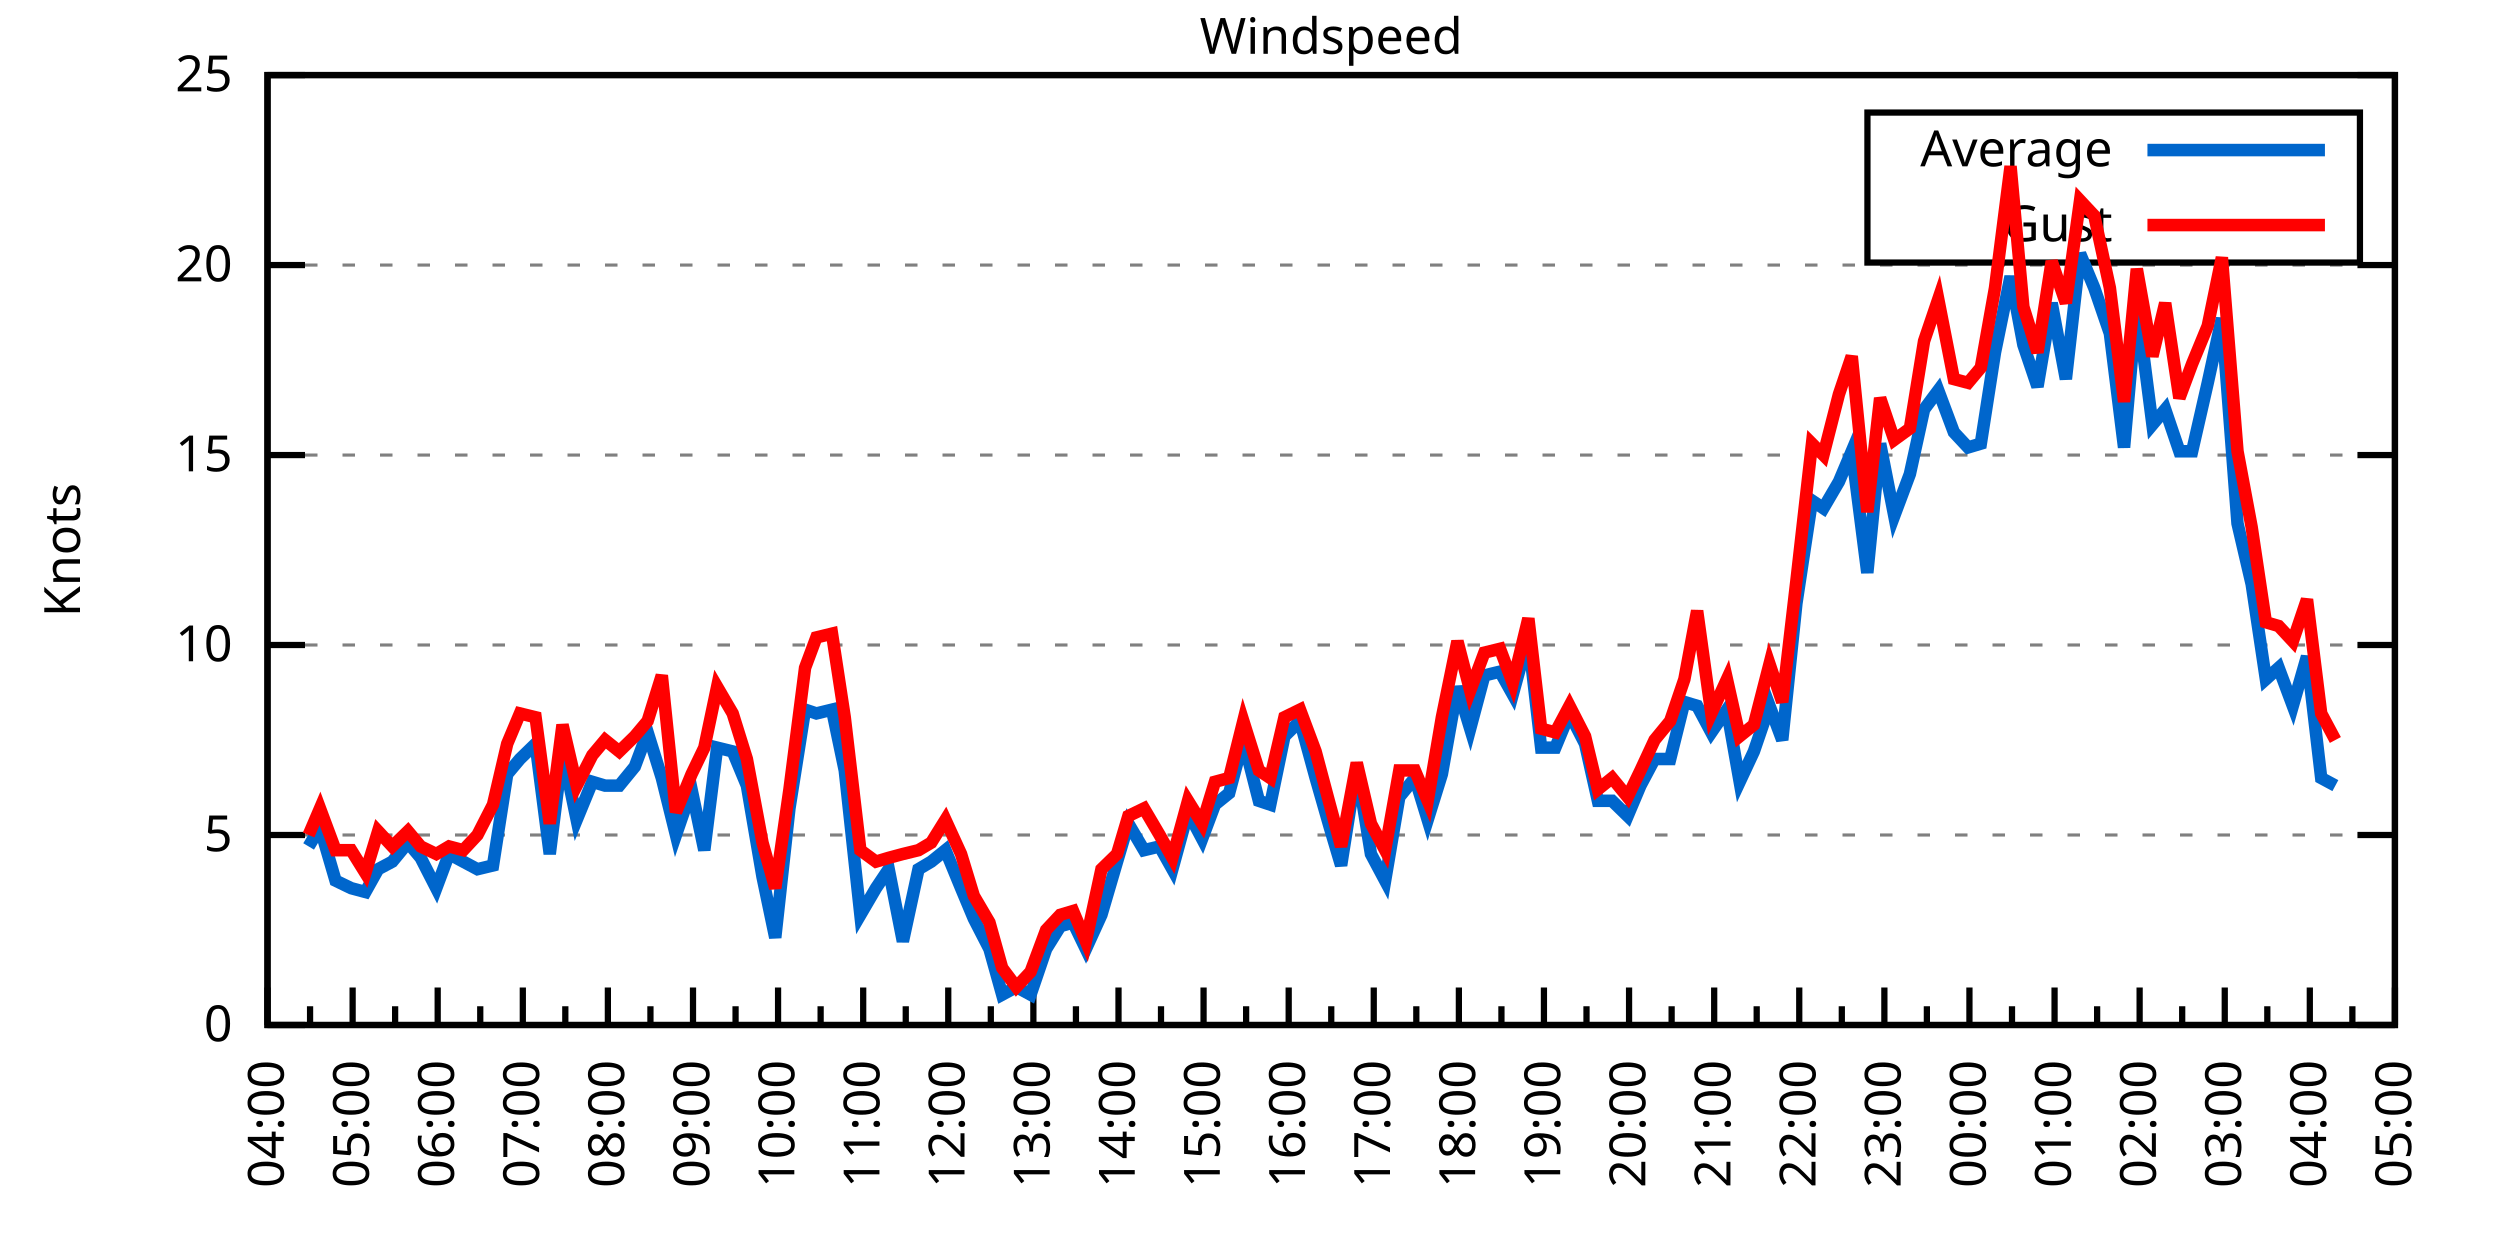
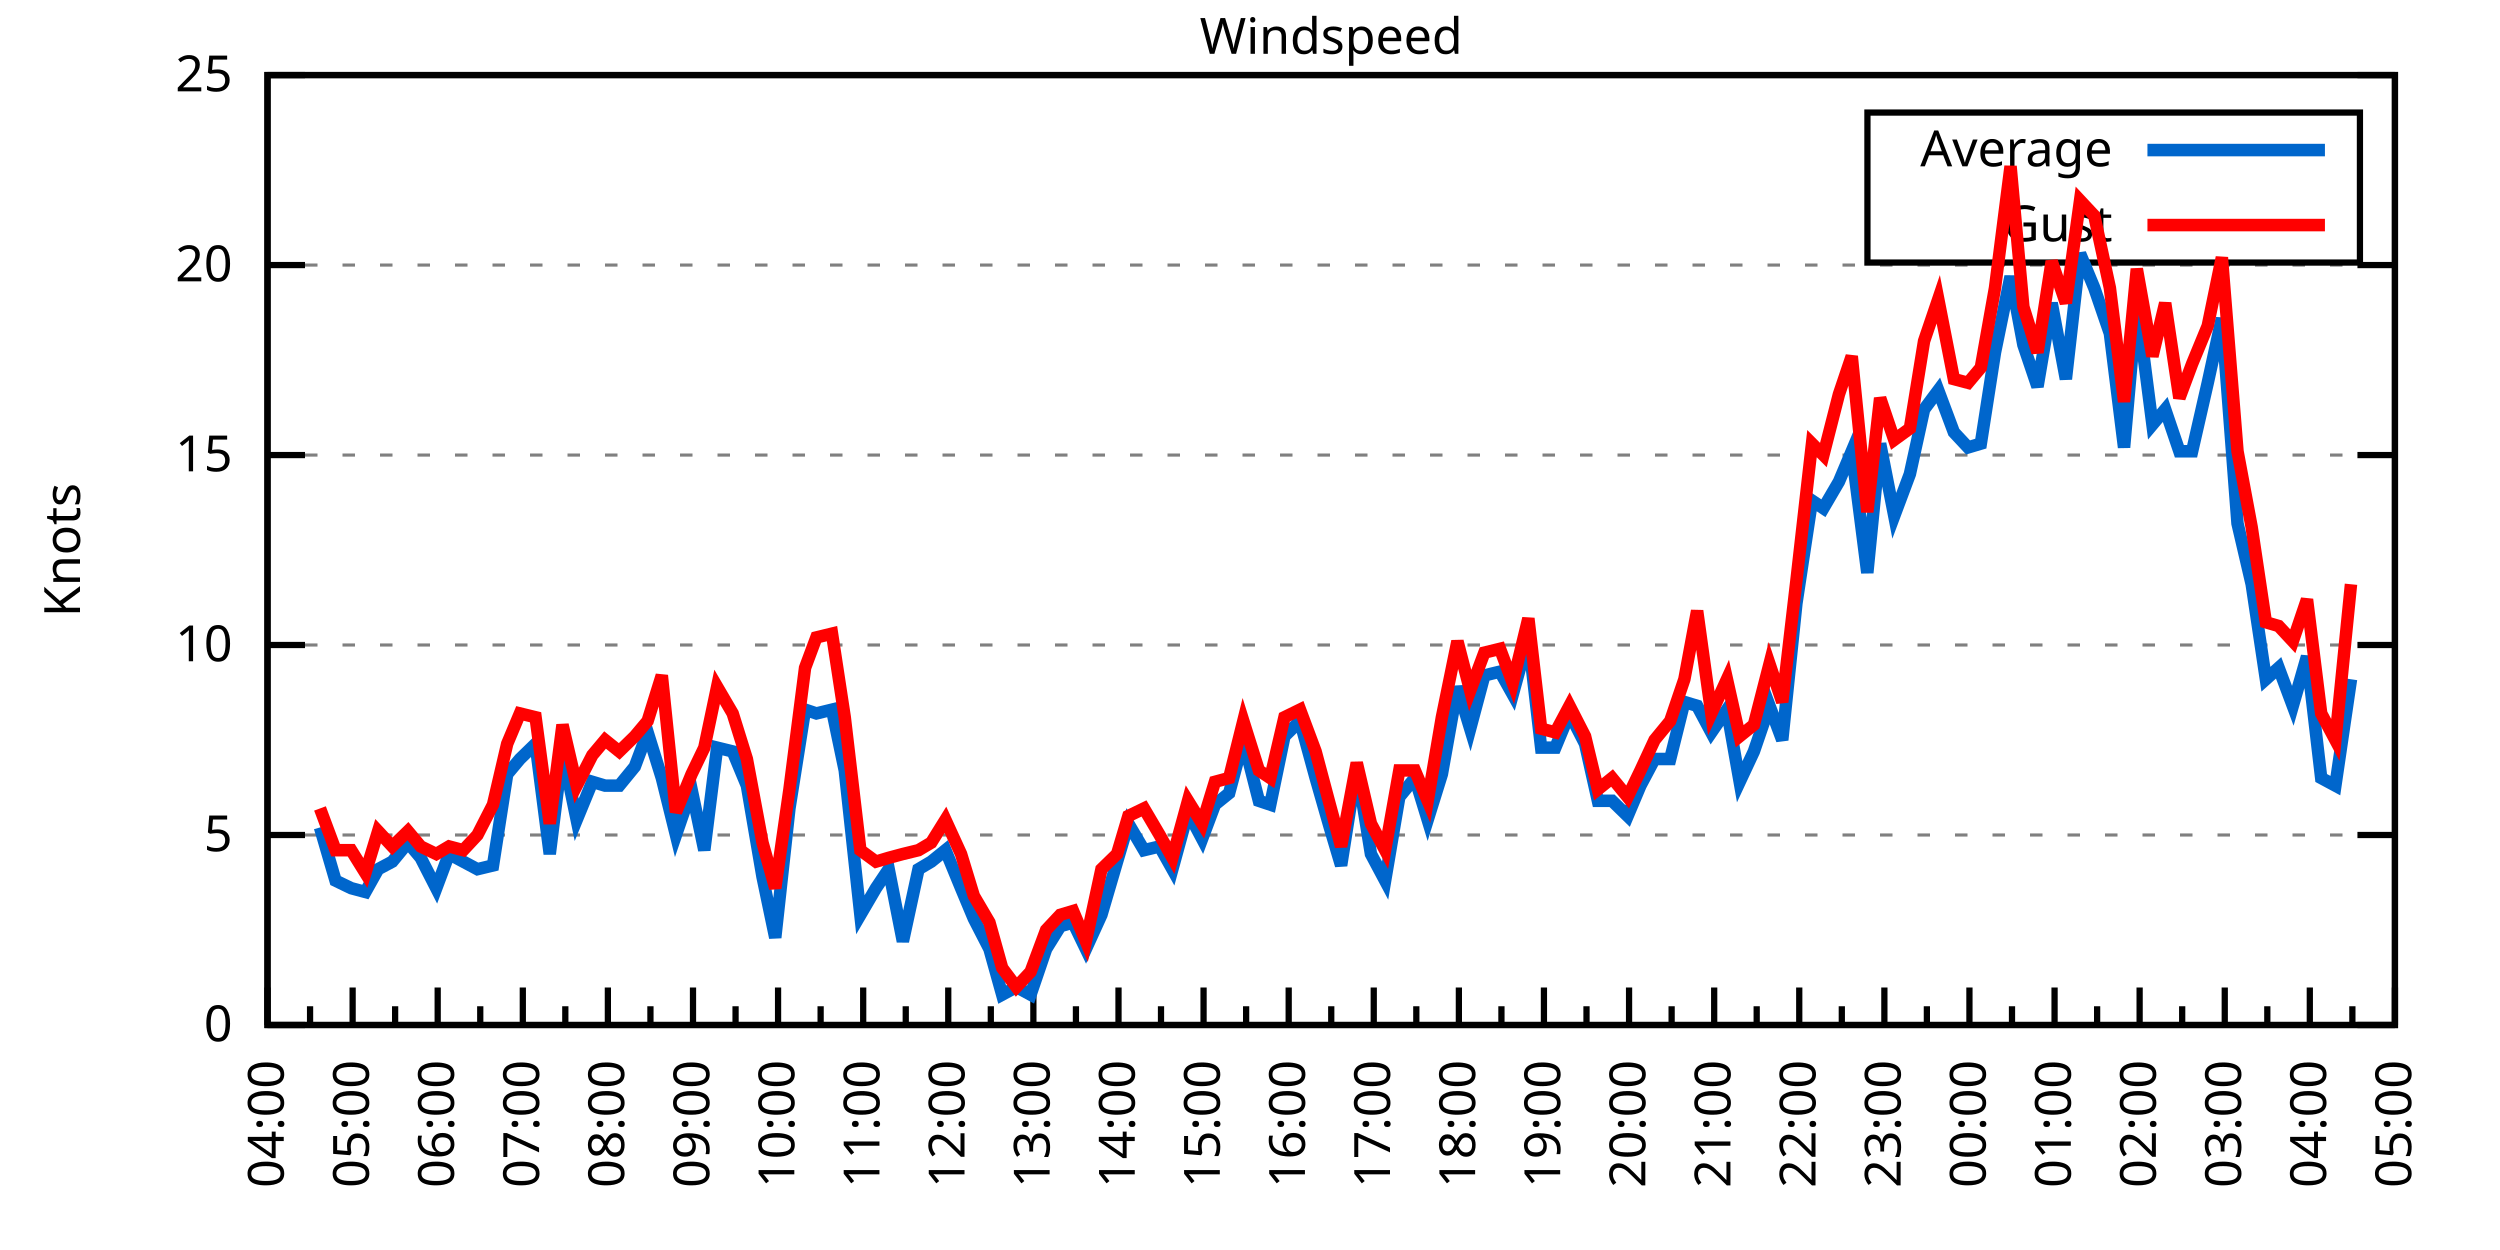
<svg xmlns="http://www.w3.org/2000/svg" xmlns:xlink="http://www.w3.org/1999/xlink" width="400" height="200" viewBox="0 0 400 200">
  <g id="gnuplot_canvas">
    <rect x="0" y="0" width="400" height="200" fill="none" />
    <defs>
      <circle id="gpDot" r="0.5" stroke-width="0.5" stroke="currentColor" />
      <path id="gpPt0" stroke-width="0.333" stroke="currentColor" d="M-1,0 h2 M0,-1 v2" />
      <path id="gpPt1" stroke-width="0.333" stroke="currentColor" d="M-1,-1 L1,1 M1,-1 L-1,1" />
      <path id="gpPt2" stroke-width="0.333" stroke="currentColor" d="M-1,0 L1,0 M0,-1 L0,1 M-1,-1 L1,1 M-1,1 L1,-1" />
      <rect id="gpPt3" stroke-width="0.333" stroke="currentColor" x="-1" y="-1" width="2" height="2" />
      <rect id="gpPt4" stroke-width="0.333" stroke="currentColor" fill="currentColor" x="-1" y="-1" width="2" height="2" />
      <circle id="gpPt5" stroke-width="0.333" stroke="currentColor" cx="0" cy="0" r="1" />
      <use xlink:href="#gpPt5" id="gpPt6" fill="currentColor" stroke="none" />
      <path id="gpPt7" stroke-width="0.333" stroke="currentColor" d="M0,-1.33 L-1.33,0.67 L1.33,0.67 z" />
      <use xlink:href="#gpPt7" id="gpPt8" fill="currentColor" stroke="none" />
      <use xlink:href="#gpPt7" id="gpPt9" stroke="currentColor" transform="rotate(180)" />
      <use xlink:href="#gpPt9" id="gpPt10" fill="currentColor" stroke="none" />
      <use xlink:href="#gpPt3" id="gpPt11" stroke="currentColor" transform="rotate(45)" />
      <use xlink:href="#gpPt11" id="gpPt12" fill="currentColor" stroke="none" />
      <path id="gpPt13" stroke-width="0.333" stroke="currentColor" d="M0,1.330 L1.265,0.411 L0.782,-1.067 L-0.782,-1.076 L-1.265,0.411 z" />
      <use xlink:href="#gpPt13" id="gpPt14" fill="currentColor" stroke="none" />
      <filter id="textbox" filterUnits="objectBoundingBox" x="0" y="0" height="1" width="1">
        <feFlood flood-color="white" flood-opacity="1" result="bgnd" />
        <feComposite in="SourceGraphic" in2="bgnd" operator="atop" />
      </filter>
      <filter id="greybox" filterUnits="objectBoundingBox" x="0" y="0" height="1" width="1">
        <feFlood flood-color="lightgrey" flood-opacity="1" result="grey" />
        <feComposite in="SourceGraphic" in2="grey" operator="atop" />
      </filter>
    </defs>
    <g fill="none" color="white" stroke="currentColor" stroke-width="1.00" stroke-linecap="butt" stroke-linejoin="miter">
</g>
    <g fill="none" color="black" stroke="currentColor" stroke-width="1.00" stroke-linecap="butt" stroke-linejoin="miter">
      <g stroke="none" shape-rendering="crispEdges">
        <polygon fill="rgb(255, 255, 255)" points="42.80,164.00 383.18,164.00 383.18,12.02 42.80,12.02 " />
      </g>
    </g>
    <g fill="none" color="black" stroke="currentColor" stroke-width="1.00" stroke-linecap="butt" stroke-linejoin="miter">
</g>
    <g fill="none" color="black" stroke="black" stroke-width="0.50" stroke-linecap="butt" stroke-linejoin="miter">
</g>
    <g fill="none" color="gray" stroke="currentColor" stroke-width="0.50" stroke-linecap="butt" stroke-linejoin="miter">
      <path stroke="gray" stroke-dasharray="2,4" class="gridline" d="M42.80,164.00 L383.19,164.00  " />
    </g>
    <g fill="none" color="gray" stroke="gray" stroke-width="1.00" stroke-linecap="butt" stroke-linejoin="miter">
</g>
    <g fill="none" color="black" stroke="currentColor" stroke-width="1.00" stroke-linecap="butt" stroke-linejoin="miter">
      <path stroke="black" d="M42.80,164.00 L48.80,164.00 M383.19,164.00 L377.19,164.00  " />
      <g transform="translate(37.20,166.60)" stroke="none" fill="black" font-family="Sans" font-size="8.00" text-anchor="end">
        <text>
          <tspan font-family="Sans"> 0</tspan>
        </text>
      </g>
    </g>
    <g fill="none" color="black" stroke="currentColor" stroke-width="1.00" stroke-linecap="butt" stroke-linejoin="miter">
</g>
    <g fill="none" color="black" stroke="black" stroke-width="0.50" stroke-linecap="butt" stroke-linejoin="miter">
</g>
    <g fill="none" color="gray" stroke="currentColor" stroke-width="0.50" stroke-linecap="butt" stroke-linejoin="miter">
      <path stroke="gray" stroke-dasharray="2,4" class="gridline" d="M42.80,133.60 L383.19,133.60  " />
    </g>
    <g fill="none" color="gray" stroke="gray" stroke-width="1.00" stroke-linecap="butt" stroke-linejoin="miter">
</g>
    <g fill="none" color="black" stroke="currentColor" stroke-width="1.00" stroke-linecap="butt" stroke-linejoin="miter">
      <path stroke="black" d="M42.80,133.60 L48.80,133.60 M383.19,133.60 L377.19,133.60  " />
      <g transform="translate(37.20,136.20)" stroke="none" fill="black" font-family="Sans" font-size="8.00" text-anchor="end">
        <text>
          <tspan font-family="Sans"> 5</tspan>
        </text>
      </g>
    </g>
    <g fill="none" color="black" stroke="currentColor" stroke-width="1.00" stroke-linecap="butt" stroke-linejoin="miter">
</g>
    <g fill="none" color="black" stroke="black" stroke-width="0.50" stroke-linecap="butt" stroke-linejoin="miter">
</g>
    <g fill="none" color="gray" stroke="currentColor" stroke-width="0.50" stroke-linecap="butt" stroke-linejoin="miter">
      <path stroke="gray" stroke-dasharray="2,4" class="gridline" d="M42.80,103.20 L383.19,103.20  " />
    </g>
    <g fill="none" color="gray" stroke="gray" stroke-width="1.00" stroke-linecap="butt" stroke-linejoin="miter">
</g>
    <g fill="none" color="black" stroke="currentColor" stroke-width="1.00" stroke-linecap="butt" stroke-linejoin="miter">
      <path stroke="black" d="M42.80,103.20 L48.80,103.20 M383.19,103.20 L377.19,103.20  " />
      <g transform="translate(37.20,105.80)" stroke="none" fill="black" font-family="Sans" font-size="8.00" text-anchor="end">
        <text>
          <tspan font-family="Sans"> 10</tspan>
        </text>
      </g>
    </g>
    <g fill="none" color="black" stroke="currentColor" stroke-width="1.00" stroke-linecap="butt" stroke-linejoin="miter">
</g>
    <g fill="none" color="black" stroke="black" stroke-width="0.50" stroke-linecap="butt" stroke-linejoin="miter">
</g>
    <g fill="none" color="gray" stroke="currentColor" stroke-width="0.50" stroke-linecap="butt" stroke-linejoin="miter">
      <path stroke="gray" stroke-dasharray="2,4" class="gridline" d="M42.80,72.81 L383.19,72.81  " />
    </g>
    <g fill="none" color="gray" stroke="gray" stroke-width="1.00" stroke-linecap="butt" stroke-linejoin="miter">
</g>
    <g fill="none" color="black" stroke="currentColor" stroke-width="1.00" stroke-linecap="butt" stroke-linejoin="miter">
      <path stroke="black" d="M42.80,72.81 L48.80,72.81 M383.19,72.81 L377.19,72.81  " />
      <g transform="translate(37.20,75.41)" stroke="none" fill="black" font-family="Sans" font-size="8.00" text-anchor="end">
        <text>
          <tspan font-family="Sans"> 15</tspan>
        </text>
      </g>
    </g>
    <g fill="none" color="black" stroke="currentColor" stroke-width="1.00" stroke-linecap="butt" stroke-linejoin="miter">
</g>
    <g fill="none" color="black" stroke="black" stroke-width="0.50" stroke-linecap="butt" stroke-linejoin="miter">
</g>
    <g fill="none" color="gray" stroke="currentColor" stroke-width="0.50" stroke-linecap="butt" stroke-linejoin="miter">
      <path stroke="gray" stroke-dasharray="2,4" class="gridline" d="M42.80,42.41 L383.19,42.41  " />
    </g>
    <g fill="none" color="gray" stroke="gray" stroke-width="1.00" stroke-linecap="butt" stroke-linejoin="miter">
</g>
    <g fill="none" color="black" stroke="currentColor" stroke-width="1.00" stroke-linecap="butt" stroke-linejoin="miter">
      <path stroke="black" d="M42.80,42.41 L48.80,42.41 M383.19,42.41 L377.19,42.41  " />
      <g transform="translate(37.20,45.01)" stroke="none" fill="black" font-family="Sans" font-size="8.00" text-anchor="end">
        <text>
          <tspan font-family="Sans"> 20</tspan>
        </text>
      </g>
    </g>
    <g fill="none" color="black" stroke="currentColor" stroke-width="1.00" stroke-linecap="butt" stroke-linejoin="miter">
</g>
    <g fill="none" color="black" stroke="black" stroke-width="0.50" stroke-linecap="butt" stroke-linejoin="miter">
</g>
    <g fill="none" color="gray" stroke="currentColor" stroke-width="0.50" stroke-linecap="butt" stroke-linejoin="miter">
      <path stroke="gray" stroke-dasharray="2,4" class="gridline" d="M42.80,12.01 L383.19,12.01  " />
    </g>
    <g fill="none" color="gray" stroke="gray" stroke-width="1.00" stroke-linecap="butt" stroke-linejoin="miter">
</g>
    <g fill="none" color="black" stroke="currentColor" stroke-width="1.00" stroke-linecap="butt" stroke-linejoin="miter">
      <path stroke="black" d="M42.80,12.01 L48.80,12.01 M383.19,12.01 L377.19,12.01  " />
      <g transform="translate(37.20,14.61)" stroke="none" fill="black" font-family="Sans" font-size="8.00" text-anchor="end">
        <text>
          <tspan font-family="Sans"> 25</tspan>
        </text>
      </g>
    </g>
    <g fill="none" color="black" stroke="currentColor" stroke-width="1.00" stroke-linecap="butt" stroke-linejoin="miter">
      <path stroke="black" d="M42.80,164.00 L42.80,158.00  " />
      <g transform="translate(45.40,169.60) rotate(270)" stroke="none" fill="black" font-family="Sans" font-size="8.00" text-anchor="end">
        <text>
          <tspan font-family="Sans">04:00</tspan>
        </text>
      </g>
    </g>
    <g fill="none" color="black" stroke="currentColor" stroke-width="1.00" stroke-linecap="butt" stroke-linejoin="miter">
      <path stroke="black" d="M49.61,164.00 L49.61,161.00 M56.42,164.00 L56.42,158.00  " />
      <g transform="translate(59.02,169.60) rotate(270)" stroke="none" fill="black" font-family="Sans" font-size="8.00" text-anchor="end">
        <text>
          <tspan font-family="Sans">05:00</tspan>
        </text>
      </g>
    </g>
    <g fill="none" color="black" stroke="currentColor" stroke-width="1.00" stroke-linecap="butt" stroke-linejoin="miter">
      <path stroke="black" d="M63.22,164.00 L63.22,161.00 M70.03,164.00 L70.03,158.00  " />
      <g transform="translate(72.63,169.60) rotate(270)" stroke="none" fill="black" font-family="Sans" font-size="8.00" text-anchor="end">
        <text>
          <tspan font-family="Sans">06:00</tspan>
        </text>
      </g>
    </g>
    <g fill="none" color="black" stroke="currentColor" stroke-width="1.00" stroke-linecap="butt" stroke-linejoin="miter">
      <path stroke="black" d="M76.84,164.00 L76.84,161.00 M83.65,164.00 L83.65,158.00  " />
      <g transform="translate(86.25,169.60) rotate(270)" stroke="none" fill="black" font-family="Sans" font-size="8.00" text-anchor="end">
        <text>
          <tspan font-family="Sans">07:00</tspan>
        </text>
      </g>
    </g>
    <g fill="none" color="black" stroke="currentColor" stroke-width="1.00" stroke-linecap="butt" stroke-linejoin="miter">
      <path stroke="black" d="M90.45,164.00 L90.45,161.00 M97.26,164.00 L97.26,158.00  " />
      <g transform="translate(99.86,169.60) rotate(270)" stroke="none" fill="black" font-family="Sans" font-size="8.00" text-anchor="end">
        <text>
          <tspan font-family="Sans">08:00</tspan>
        </text>
      </g>
    </g>
    <g fill="none" color="black" stroke="currentColor" stroke-width="1.00" stroke-linecap="butt" stroke-linejoin="miter">
      <path stroke="black" d="M104.07,164.00 L104.07,161.00 M110.88,164.00 L110.88,158.00  " />
      <g transform="translate(113.48,169.60) rotate(270)" stroke="none" fill="black" font-family="Sans" font-size="8.00" text-anchor="end">
        <text>
          <tspan font-family="Sans">09:00</tspan>
        </text>
      </g>
    </g>
    <g fill="none" color="black" stroke="currentColor" stroke-width="1.00" stroke-linecap="butt" stroke-linejoin="miter">
      <path stroke="black" d="M117.69,164.00 L117.69,161.00 M124.49,164.00 L124.49,158.00  " />
      <g transform="translate(127.09,169.60) rotate(270)" stroke="none" fill="black" font-family="Sans" font-size="8.00" text-anchor="end">
        <text>
          <tspan font-family="Sans">10:00</tspan>
        </text>
      </g>
    </g>
    <g fill="none" color="black" stroke="currentColor" stroke-width="1.00" stroke-linecap="butt" stroke-linejoin="miter">
      <path stroke="black" d="M131.30,164.00 L131.30,161.00 M138.11,164.00 L138.11,158.00  " />
      <g transform="translate(140.71,169.60) rotate(270)" stroke="none" fill="black" font-family="Sans" font-size="8.00" text-anchor="end">
        <text>
          <tspan font-family="Sans">11:00</tspan>
        </text>
      </g>
    </g>
    <g fill="none" color="black" stroke="currentColor" stroke-width="1.00" stroke-linecap="butt" stroke-linejoin="miter">
      <path stroke="black" d="M144.92,164.00 L144.92,161.00 M151.72,164.00 L151.72,158.00  " />
      <g transform="translate(154.32,169.60) rotate(270)" stroke="none" fill="black" font-family="Sans" font-size="8.00" text-anchor="end">
        <text>
          <tspan font-family="Sans">12:00</tspan>
        </text>
      </g>
    </g>
    <g fill="none" color="black" stroke="currentColor" stroke-width="1.00" stroke-linecap="butt" stroke-linejoin="miter">
      <path stroke="black" d="M158.53,164.00 L158.53,161.00 M165.34,164.00 L165.34,158.00  " />
      <g transform="translate(167.94,169.60) rotate(270)" stroke="none" fill="black" font-family="Sans" font-size="8.00" text-anchor="end">
        <text>
          <tspan font-family="Sans">13:00</tspan>
        </text>
      </g>
    </g>
    <g fill="none" color="black" stroke="currentColor" stroke-width="1.00" stroke-linecap="butt" stroke-linejoin="miter">
      <path stroke="black" d="M172.15,164.00 L172.15,161.00 M178.96,164.00 L178.96,158.00  " />
      <g transform="translate(181.56,169.60) rotate(270)" stroke="none" fill="black" font-family="Sans" font-size="8.00" text-anchor="end">
        <text>
          <tspan font-family="Sans">14:00</tspan>
        </text>
      </g>
    </g>
    <g fill="none" color="black" stroke="currentColor" stroke-width="1.00" stroke-linecap="butt" stroke-linejoin="miter">
      <path stroke="black" d="M185.76,164.00 L185.76,161.00 M192.57,164.00 L192.57,158.00  " />
      <g transform="translate(195.17,169.60) rotate(270)" stroke="none" fill="black" font-family="Sans" font-size="8.00" text-anchor="end">
        <text>
          <tspan font-family="Sans">15:00</tspan>
        </text>
      </g>
    </g>
    <g fill="none" color="black" stroke="currentColor" stroke-width="1.00" stroke-linecap="butt" stroke-linejoin="miter">
      <path stroke="black" d="M199.38,164.00 L199.38,161.00 M206.19,164.00 L206.19,158.00  " />
      <g transform="translate(208.79,169.60) rotate(270)" stroke="none" fill="black" font-family="Sans" font-size="8.00" text-anchor="end">
        <text>
          <tspan font-family="Sans">16:00</tspan>
        </text>
      </g>
    </g>
    <g fill="none" color="black" stroke="currentColor" stroke-width="1.00" stroke-linecap="butt" stroke-linejoin="miter">
      <path stroke="black" d="M213.00,164.00 L213.00,161.00 M219.80,164.00 L219.80,158.00  " />
      <g transform="translate(222.40,169.60) rotate(270)" stroke="none" fill="black" font-family="Sans" font-size="8.00" text-anchor="end">
        <text>
          <tspan font-family="Sans">17:00</tspan>
        </text>
      </g>
    </g>
    <g fill="none" color="black" stroke="currentColor" stroke-width="1.00" stroke-linecap="butt" stroke-linejoin="miter">
      <path stroke="black" d="M226.61,164.00 L226.61,161.00 M233.42,164.00 L233.42,158.00  " />
      <g transform="translate(236.02,169.60) rotate(270)" stroke="none" fill="black" font-family="Sans" font-size="8.00" text-anchor="end">
        <text>
          <tspan font-family="Sans">18:00</tspan>
        </text>
      </g>
    </g>
    <g fill="none" color="black" stroke="currentColor" stroke-width="1.00" stroke-linecap="butt" stroke-linejoin="miter">
      <path stroke="black" d="M240.23,164.00 L240.23,161.00 M247.03,164.00 L247.03,158.00  " />
      <g transform="translate(249.63,169.60) rotate(270)" stroke="none" fill="black" font-family="Sans" font-size="8.00" text-anchor="end">
        <text>
          <tspan font-family="Sans">19:00</tspan>
        </text>
      </g>
    </g>
    <g fill="none" color="black" stroke="currentColor" stroke-width="1.00" stroke-linecap="butt" stroke-linejoin="miter">
      <path stroke="black" d="M253.84,164.00 L253.84,161.00 M260.65,164.00 L260.65,158.00  " />
      <g transform="translate(263.25,169.60) rotate(270)" stroke="none" fill="black" font-family="Sans" font-size="8.00" text-anchor="end">
        <text>
          <tspan font-family="Sans">20:00</tspan>
        </text>
      </g>
    </g>
    <g fill="none" color="black" stroke="currentColor" stroke-width="1.00" stroke-linecap="butt" stroke-linejoin="miter">
      <path stroke="black" d="M267.46,164.00 L267.46,161.00 M274.27,164.00 L274.27,158.00  " />
      <g transform="translate(276.87,169.60) rotate(270)" stroke="none" fill="black" font-family="Sans" font-size="8.00" text-anchor="end">
        <text>
          <tspan font-family="Sans">21:00</tspan>
        </text>
      </g>
    </g>
    <g fill="none" color="black" stroke="currentColor" stroke-width="1.00" stroke-linecap="butt" stroke-linejoin="miter">
      <path stroke="black" d="M281.07,164.00 L281.07,161.00 M287.88,164.00 L287.88,158.00  " />
      <g transform="translate(290.48,169.60) rotate(270)" stroke="none" fill="black" font-family="Sans" font-size="8.00" text-anchor="end">
        <text>
          <tspan font-family="Sans">22:00</tspan>
        </text>
      </g>
    </g>
    <g fill="none" color="black" stroke="currentColor" stroke-width="1.00" stroke-linecap="butt" stroke-linejoin="miter">
      <path stroke="black" d="M294.69,164.00 L294.69,161.00 M301.50,164.00 L301.50,158.00  " />
      <g transform="translate(304.10,169.60) rotate(270)" stroke="none" fill="black" font-family="Sans" font-size="8.00" text-anchor="end">
        <text>
          <tspan font-family="Sans">23:00</tspan>
        </text>
      </g>
    </g>
    <g fill="none" color="black" stroke="currentColor" stroke-width="1.00" stroke-linecap="butt" stroke-linejoin="miter">
      <path stroke="black" d="M308.30,164.00 L308.30,161.00 M315.11,164.00 L315.11,158.00  " />
      <g transform="translate(317.71,169.60) rotate(270)" stroke="none" fill="black" font-family="Sans" font-size="8.00" text-anchor="end">
        <text>
          <tspan font-family="Sans">00:00</tspan>
        </text>
      </g>
    </g>
    <g fill="none" color="black" stroke="currentColor" stroke-width="1.00" stroke-linecap="butt" stroke-linejoin="miter">
      <path stroke="black" d="M321.92,164.00 L321.92,161.00 M328.73,164.00 L328.73,158.00  " />
      <g transform="translate(331.33,169.60) rotate(270)" stroke="none" fill="black" font-family="Sans" font-size="8.00" text-anchor="end">
        <text>
          <tspan font-family="Sans">01:00</tspan>
        </text>
      </g>
    </g>
    <g fill="none" color="black" stroke="currentColor" stroke-width="1.00" stroke-linecap="butt" stroke-linejoin="miter">
      <path stroke="black" d="M335.54,164.00 L335.54,161.00 M342.34,164.00 L342.34,158.00  " />
      <g transform="translate(344.94,169.60) rotate(270)" stroke="none" fill="black" font-family="Sans" font-size="8.00" text-anchor="end">
        <text>
          <tspan font-family="Sans">02:00</tspan>
        </text>
      </g>
    </g>
    <g fill="none" color="black" stroke="currentColor" stroke-width="1.00" stroke-linecap="butt" stroke-linejoin="miter">
      <path stroke="black" d="M349.15,164.00 L349.15,161.00 M355.96,164.00 L355.96,158.00  " />
      <g transform="translate(358.56,169.60) rotate(270)" stroke="none" fill="black" font-family="Sans" font-size="8.00" text-anchor="end">
        <text>
          <tspan font-family="Sans">03:00</tspan>
        </text>
      </g>
    </g>
    <g fill="none" color="black" stroke="currentColor" stroke-width="1.00" stroke-linecap="butt" stroke-linejoin="miter">
      <path stroke="black" d="M362.77,164.00 L362.77,161.00 M369.57,164.00 L369.57,158.00  " />
      <g transform="translate(372.17,169.60) rotate(270)" stroke="none" fill="black" font-family="Sans" font-size="8.00" text-anchor="end">
        <text>
          <tspan font-family="Sans">04:00</tspan>
        </text>
      </g>
    </g>
    <g fill="none" color="black" stroke="currentColor" stroke-width="1.00" stroke-linecap="butt" stroke-linejoin="miter">
      <path stroke="black" d="M376.38,164.00 L376.38,161.00 M383.19,164.00 L383.19,158.00  " />
      <g transform="translate(385.79,169.60) rotate(270)" stroke="none" fill="black" font-family="Sans" font-size="8.00" text-anchor="end">
        <text>
          <tspan font-family="Sans">05:00</tspan>
        </text>
      </g>
    </g>
    <g fill="none" color="black" stroke="currentColor" stroke-width="1.00" stroke-linecap="butt" stroke-linejoin="miter">
</g>
    <g fill="none" color="black" stroke="currentColor" stroke-width="1.00" stroke-linecap="butt" stroke-linejoin="miter">
      <path stroke="black" d="M42.80,12.01 L42.80,164.00 L383.19,164.00 L383.19,12.01 L42.80,12.01 Z  " />
    </g>
    <g fill="none" color="black" stroke="currentColor" stroke-width="1.00" stroke-linecap="butt" stroke-linejoin="miter">
      <g transform="translate(12.80,88.01) rotate(270)" stroke="none" fill="black" font-family="Sans" font-size="8.00" text-anchor="middle">
        <text>
          <tspan font-family="Sans">Knots</tspan>
        </text>
      </g>
    </g>
    <g fill="none" color="black" stroke="currentColor" stroke-width="1.00" stroke-linecap="butt" stroke-linejoin="miter">
</g>
    <g fill="none" color="black" stroke="currentColor" stroke-width="1.00" stroke-linecap="butt" stroke-linejoin="miter">
      <path stroke="black" d="M298.79,42.01 L298.79,18.01 L377.59,18.01 L377.59,42.01 L298.79,42.01 Z  " />
    </g>
    <g id="Windspeed_plot_1">
      <g fill="none" color="white" stroke="black" stroke-width="2.00" stroke-linecap="butt" stroke-linejoin="miter">
</g>
      <g fill="none" color="black" stroke="currentColor" stroke-width="2.00" stroke-linecap="butt" stroke-linejoin="miter">
        <g transform="translate(337.99,26.61)" stroke="none" fill="black" font-family="Sans" font-size="8.00" text-anchor="end">
          <text>
            <tspan font-family="Sans">Average</tspan>
          </text>
        </g>
      </g>
      <g fill="none" color="black" stroke="currentColor" stroke-width="2.00" stroke-linecap="butt" stroke-linejoin="miter">
-         <path stroke="rgb(  0, 102, 204)" d="M343.59,24.01 L371.99,24.01 M49.38,135.43 L51.20,132.39 L53.69,140.90 L56.19,142.11 L58.46,142.72 L60.50,139.07   L62.77,137.86 L65.27,134.82 L67.31,137.25 L69.80,142.11 L71.85,136.64 L74.12,137.86 L76.39,139.07 L78.88,138.47   L81.15,123.87 L83.19,121.44 L85.69,119.01 L87.96,136.64 L90.00,120.23 L92.27,131.17 L94.77,125.09 L96.81,125.70   L99.08,125.70 L101.57,122.66 L103.62,117.19 L105.89,124.48 L108.15,133.60 L110.65,126.31 L112.69,136.03 L114.74,119.62   L117.23,120.23 L119.50,125.70 L122.00,140.29 L124.04,150.02 L126.31,129.35 L128.81,113.54 L130.62,114.15 L133.12,113.54   L135.16,123.27 L137.66,146.37 L140.15,142.11 L142.19,139.07 L144.46,150.62 L146.96,139.07 L149.00,137.86 L151.27,136.03   L153.77,142.11 L155.81,146.98 L158.31,151.84 L160.35,159.14 L162.62,157.92 L164.89,159.14 L167.38,151.84 L169.65,148.19   L171.69,147.59 L173.74,151.84 L176.23,146.37 L178.73,137.86 L180.54,131.78 L183.04,136.03 L185.54,135.43 L187.58,139.07   L190.08,129.95 L192.34,134.21 L194.39,128.74 L196.66,126.91 L198.93,118.40 L201.42,128.13 L203.24,128.74 L205.51,117.80   L208.00,115.36 L210.50,124.48 L212.77,132.39 L214.58,138.47 L217.08,122.66 L219.35,136.64 L221.62,140.90 L223.89,127.52   L226.38,124.48 L228.43,131.17 L230.70,123.87 L233.19,109.89 L235.23,116.58 L237.50,108.07 L240.00,107.46 L242.04,111.11   L244.54,101.99 L246.58,119.62 L248.85,119.62 L251.12,114.15 L253.61,119.01 L255.66,128.13 L257.93,128.13 L260.42,130.56   L262.47,125.70 L264.73,121.44 L267.23,121.44 L269.50,112.32 L271.54,112.93 L273.81,117.19 L276.31,113.54 L278.35,125.09   L280.62,120.23 L283.12,112.93 L285.16,118.40 L287.43,96.52 L289.92,80.10 L291.74,81.32 L294.23,77.06 L296.28,72.20   L298.77,91.65 L300.82,70.98 L303.08,82.53 L305.58,75.85 L307.85,65.51 L310.12,62.47 L312.62,69.16 L314.89,71.59   L316.93,70.98 L319.20,56.39 L321.69,44.23 L323.74,55.18 L326.00,61.86 L328.27,48.49 L330.54,60.65 L332.81,40.58   L335.08,46.06 L337.58,53.35 L339.85,71.59 L341.89,48.49 L344.39,67.94 L346.43,65.51 L348.70,72.20 L350.74,72.20   L353.24,61.25 L355.50,50.92 L358.00,83.75 L360.27,93.48 L362.54,108.68 L364.58,106.85 L366.85,112.93 L369.12,105.03   L371.39,124.48 L373.66,125.70  " />
+         <path stroke="rgb(  0, 102, 204)" d="M343.59,24.01 L371.99,24.01 M51.20,132.39 L53.69,140.90 L56.19,142.11 L58.46,142.72 L60.50,139.07 L62.77,137.86   L65.27,134.82 L67.31,137.25 L69.80,142.11 L71.85,136.64 L74.12,137.86 L76.39,139.07 L78.88,138.47 L81.15,123.87   L83.19,121.44 L85.69,119.01 L87.96,136.64 L90.00,120.23 L92.27,131.17 L94.77,125.09 L96.81,125.70 L99.08,125.70   L101.57,122.66 L103.62,117.19 L105.89,124.48 L108.15,133.60 L110.65,126.31 L112.69,136.03 L114.74,119.62 L117.23,120.23   L119.50,125.70 L122.00,140.29 L124.04,150.02 L126.31,129.35 L128.81,113.54 L130.62,114.15 L133.12,113.54 L135.16,123.27   L137.66,146.37 L140.15,142.11 L142.19,139.07 L144.46,150.62 L146.96,139.07 L149.00,137.86 L151.27,136.03 L153.77,142.11   L155.81,146.98 L158.31,151.84 L160.35,159.14 L162.62,157.92 L164.89,159.14 L167.38,151.84 L169.65,148.19 L171.69,147.59   L173.74,151.84 L176.23,146.37 L178.73,137.86 L180.54,131.78 L183.04,136.03 L185.54,135.43 L187.58,139.07 L190.08,129.95   L192.34,134.21 L194.39,128.74 L196.66,126.91 L198.93,118.40 L201.42,128.13 L203.24,128.74 L205.51,117.80 L208.00,115.36   L210.50,124.48 L212.77,132.39 L214.58,138.47 L217.08,122.66 L219.35,136.64 L221.62,140.90 L223.89,127.52 L226.38,124.48   L228.43,131.17 L230.70,123.87 L233.19,109.89 L235.23,116.58 L237.50,108.07 L240.00,107.46 L242.04,111.11 L244.54,101.99   L246.58,119.62 L248.85,119.62 L251.12,114.15 L253.61,119.01 L255.66,128.13 L257.93,128.13 L260.42,130.56 L262.47,125.70   L264.73,121.44 L267.23,121.44 L269.50,112.32 L271.54,112.93 L273.81,117.19 L276.31,113.54 L278.35,125.09 L280.62,120.23   L283.12,112.93 L285.16,118.40 L287.43,96.52 L289.92,80.10 L291.74,81.32 L294.23,77.06 L296.28,72.20 L298.77,91.65   L300.82,70.98 L303.08,82.53 L305.58,75.85 L307.85,65.51 L310.12,62.47 L312.62,69.16 L314.89,71.59 L316.93,70.98   L319.20,56.39 L321.69,44.23 L323.74,55.18 L326.00,61.86 L328.27,48.49 L330.54,60.65 L332.81,40.58 L335.08,46.06   L337.58,53.35 L339.85,71.59 L341.89,48.49 L344.39,67.94 L346.43,65.51 L348.70,72.20 L350.74,72.20 L353.24,61.25   L355.50,50.92 L358.00,83.75 L360.27,93.48 L362.54,108.68 L364.58,106.85 L366.85,112.93 L369.12,105.03 L371.39,124.48   L373.66,125.70 L376.16,108.68  " />
      </g>
    </g>
    <g id="Windspeed_plot_2">
      <g fill="none" color="black" stroke="currentColor" stroke-width="2.00" stroke-linecap="butt" stroke-linejoin="miter">
        <g transform="translate(337.99,38.61)" stroke="none" fill="black" font-family="Sans" font-size="8.00" text-anchor="end">
          <text>
            <tspan font-family="Sans">Gust</tspan>
          </text>
        </g>
      </g>
      <g fill="none" color="black" stroke="currentColor" stroke-width="2.00" stroke-linecap="butt" stroke-linejoin="miter">
-         <path stroke="rgb(255,   0,   0)" d="M343.59,36.01 L371.99,36.01 M49.38,133.60 L51.20,129.35 L53.69,136.03 L56.19,136.03 L58.46,139.68 L60.50,132.99   L62.77,135.43 L65.27,132.99 L67.31,135.43 L69.80,136.64 L71.85,135.43 L74.12,136.03 L76.39,133.60 L78.88,128.74   L81.15,119.01 L83.19,114.15 L85.69,114.76 L87.96,131.78 L90.00,115.97 L92.27,125.70 L94.77,120.83 L96.81,118.40   L99.08,120.23 L101.57,117.80 L103.62,115.36 L105.89,108.07 L108.15,129.95 L110.65,123.87 L112.69,119.62 L114.74,109.89   L117.23,114.15 L119.50,121.44 L122.00,134.82 L124.04,142.11 L126.31,126.31 L128.81,106.85 L130.62,101.99 L133.12,101.38   L135.16,114.76 L137.66,136.03 L140.15,137.86 L142.19,137.25 L144.46,136.64 L146.96,136.03 L149.00,134.82 L151.27,131.17   L153.77,136.64 L155.81,143.33 L158.31,147.59 L160.35,154.88 L162.62,157.92 L164.89,155.49 L167.38,148.80 L169.65,146.37   L171.69,145.76 L173.74,150.62 L176.23,139.07 L178.73,136.64 L180.54,130.56 L183.04,129.35 L185.54,133.60 L187.58,137.25   L190.08,128.13 L192.34,131.78 L194.39,125.09 L196.66,124.48 L198.93,115.36 L201.42,123.27 L203.24,124.48 L205.51,114.76   L208.00,113.54 L210.50,120.23 L212.77,128.74 L214.58,135.43 L217.08,122.05 L219.35,131.78 L221.62,136.03 L223.89,123.27   L226.38,123.27 L228.43,128.13 L230.70,114.76 L233.19,102.60 L235.23,110.50 L237.50,104.42 L240.00,103.81 L242.04,109.28   L244.54,98.95 L246.58,116.58 L248.85,117.19 L251.12,112.93 L253.61,117.80 L255.66,126.31 L257.93,124.48 L260.42,127.52   L262.47,123.27 L264.73,118.40 L267.23,115.36 L269.50,108.68 L271.54,97.73 L273.81,114.15 L276.31,108.68 L278.35,117.80   L280.62,115.97 L283.12,106.24 L285.16,112.32 L287.43,92.87 L289.92,70.98 L291.74,72.81 L294.23,63.08 L296.28,57.00   L298.77,81.93 L300.82,63.69 L303.08,70.37 L305.58,68.55 L307.85,54.57 L310.12,47.88 L312.62,60.65 L314.89,61.25   L316.93,58.82 L319.20,46.06 L321.69,26.60 L323.74,49.10 L326.00,56.39 L328.27,41.80 L330.54,48.49 L332.81,32.07   L335.08,34.50 L337.58,46.06 L339.85,64.29 L341.89,43.02 L344.39,57.00 L346.43,48.49 L348.70,63.69 L350.74,58.21   L353.24,52.14 L355.50,41.19 L358.00,72.20 L360.27,84.36 L362.54,99.56 L364.58,100.16 L366.85,102.60 L369.12,95.91   L371.39,114.15 L373.66,118.40  " />
+         <path stroke="rgb(255,   0,   0)" d="M343.59,36.01 L371.99,36.01 M51.20,129.35 L53.69,136.03 L56.19,136.03 L58.46,139.68 L60.50,132.99 L62.77,135.43   L65.27,132.99 L67.31,135.43 L69.80,136.64 L71.85,135.43 L74.12,136.03 L76.39,133.60 L78.88,128.74 L81.15,119.01   L83.19,114.15 L85.69,114.76 L87.96,131.78 L90.00,115.97 L92.27,125.70 L94.77,120.83 L96.81,118.40 L99.08,120.23   L101.57,117.80 L103.62,115.36 L105.89,108.07 L108.15,129.95 L110.65,123.87 L112.69,119.62 L114.74,109.89 L117.23,114.15   L119.50,121.44 L122.00,134.82 L124.04,142.11 L126.31,126.31 L128.81,106.85 L130.62,101.99 L133.12,101.38 L135.16,114.76   L137.66,136.03 L140.15,137.86 L142.19,137.25 L144.46,136.64 L146.96,136.03 L149.00,134.82 L151.27,131.17 L153.77,136.64   L155.81,143.33 L158.31,147.59 L160.35,154.88 L162.62,157.92 L164.89,155.49 L167.38,148.80 L169.65,146.37 L171.69,145.76   L173.74,150.62 L176.23,139.07 L178.73,136.64 L180.54,130.56 L183.04,129.35 L185.54,133.60 L187.58,137.25 L190.08,128.13   L192.34,131.78 L194.39,125.09 L196.66,124.48 L198.93,115.36 L201.42,123.27 L203.24,124.48 L205.51,114.76 L208.00,113.54   L210.50,120.23 L212.77,128.74 L214.58,135.43 L217.08,122.05 L219.35,131.78 L221.62,136.03 L223.89,123.27 L226.38,123.27   L228.43,128.13 L230.70,114.76 L233.19,102.60 L235.23,110.50 L237.50,104.42 L240.00,103.81 L242.04,109.28 L244.54,98.95   L246.58,116.58 L248.85,117.19 L251.12,112.93 L253.61,117.80 L255.66,126.31 L257.93,124.48 L260.42,127.52 L262.47,123.27   L264.73,118.40 L267.23,115.36 L269.50,108.68 L271.54,97.73 L273.81,114.15 L276.31,108.68 L278.35,117.80 L280.62,115.97   L283.12,106.24 L285.16,112.32 L287.43,92.87 L289.92,70.98 L291.74,72.81 L294.23,63.08 L296.28,57.00 L298.77,81.93   L300.82,63.69 L303.08,70.37 L305.58,68.55 L307.85,54.57 L310.12,47.88 L312.62,60.65 L314.89,61.25 L316.93,58.82   L319.20,46.06 L321.69,26.60 L323.74,49.10 L326.00,56.39 L328.27,41.80 L330.54,48.49 L332.81,32.07 L335.08,34.50   L337.58,46.06 L339.85,64.29 L341.89,43.02 L344.39,57.00 L346.43,48.49 L348.70,63.69 L350.74,58.21 L353.24,52.14   L355.50,41.19 L358.00,72.20 L360.27,84.36 L362.54,99.56 L364.58,100.16 L366.85,102.60 L369.12,95.91 L371.39,114.15   L373.66,118.40 L376.16,93.48  " />
      </g>
    </g>
    <g fill="none" color="black" stroke="currentColor" stroke-width="2.00" stroke-linecap="butt" stroke-linejoin="miter">
</g>
    <g fill="none" color="black" stroke="black" stroke-width="1.00" stroke-linecap="butt" stroke-linejoin="miter">
</g>
    <g fill="none" color="black" stroke="currentColor" stroke-width="1.00" stroke-linecap="butt" stroke-linejoin="miter">
      <path stroke="black" d="M42.80,12.01 L42.80,164.00 L383.19,164.00 L383.19,12.01 L42.80,12.01 Z  " />
    </g>
    <g fill="none" color="black" stroke="currentColor" stroke-width="1.00" stroke-linecap="butt" stroke-linejoin="miter">
      <g transform="translate(212.99,8.61)" stroke="none" fill="black" font-family="Sans" font-size="8.00" text-anchor="middle">
        <text>
          <tspan font-family="Sans">Windspeed</tspan>
        </text>
      </g>
    </g>
    <g fill="none" color="black" stroke="currentColor" stroke-width="1.00" stroke-linecap="butt" stroke-linejoin="miter">
</g>
  </g>
</svg>
